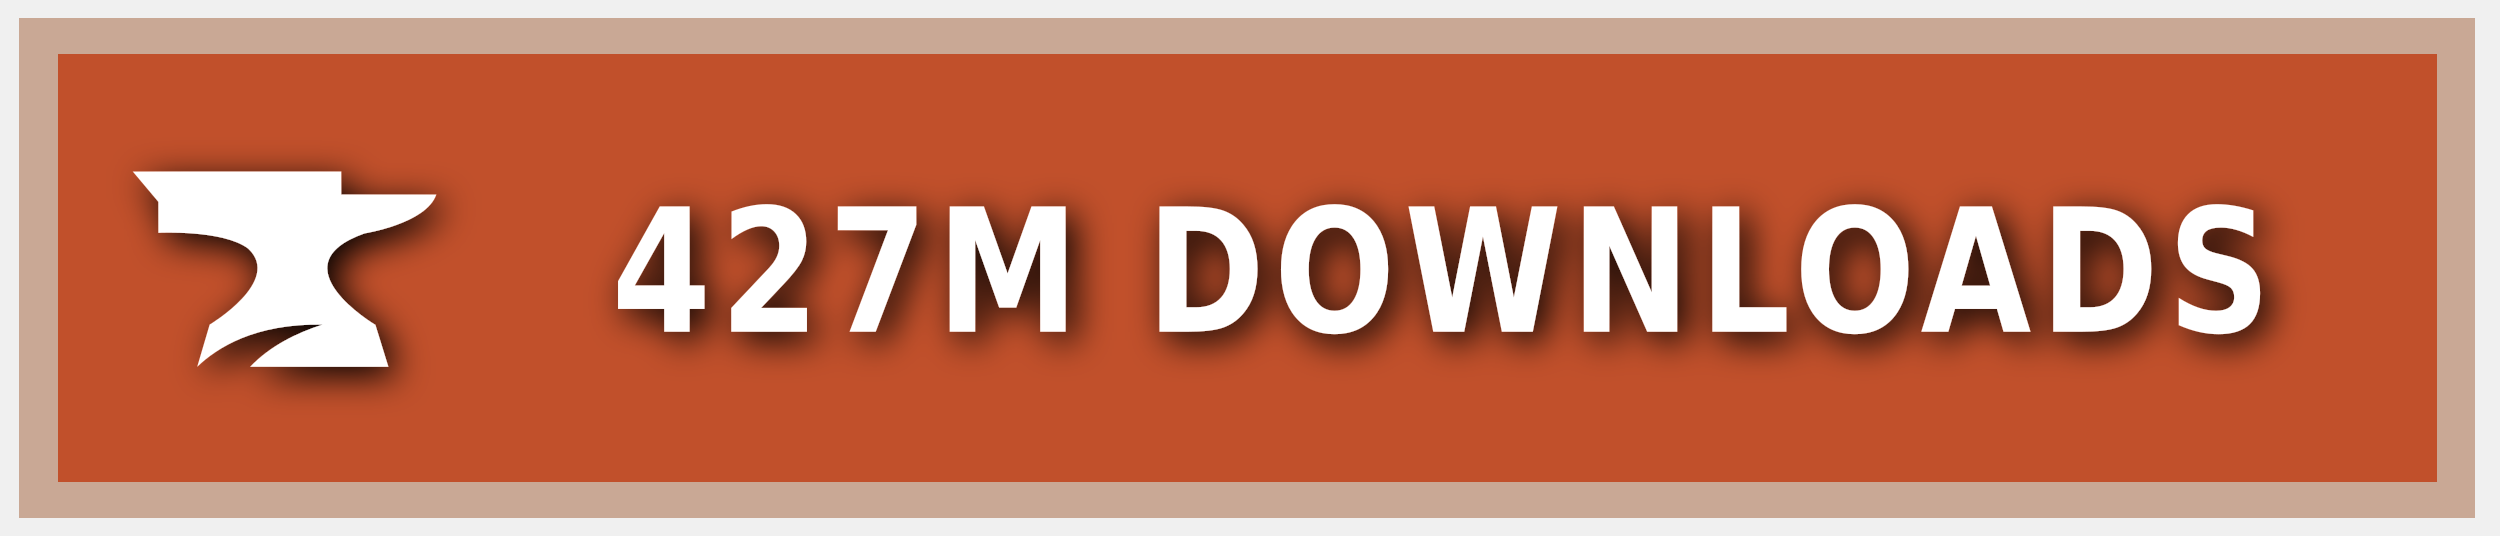
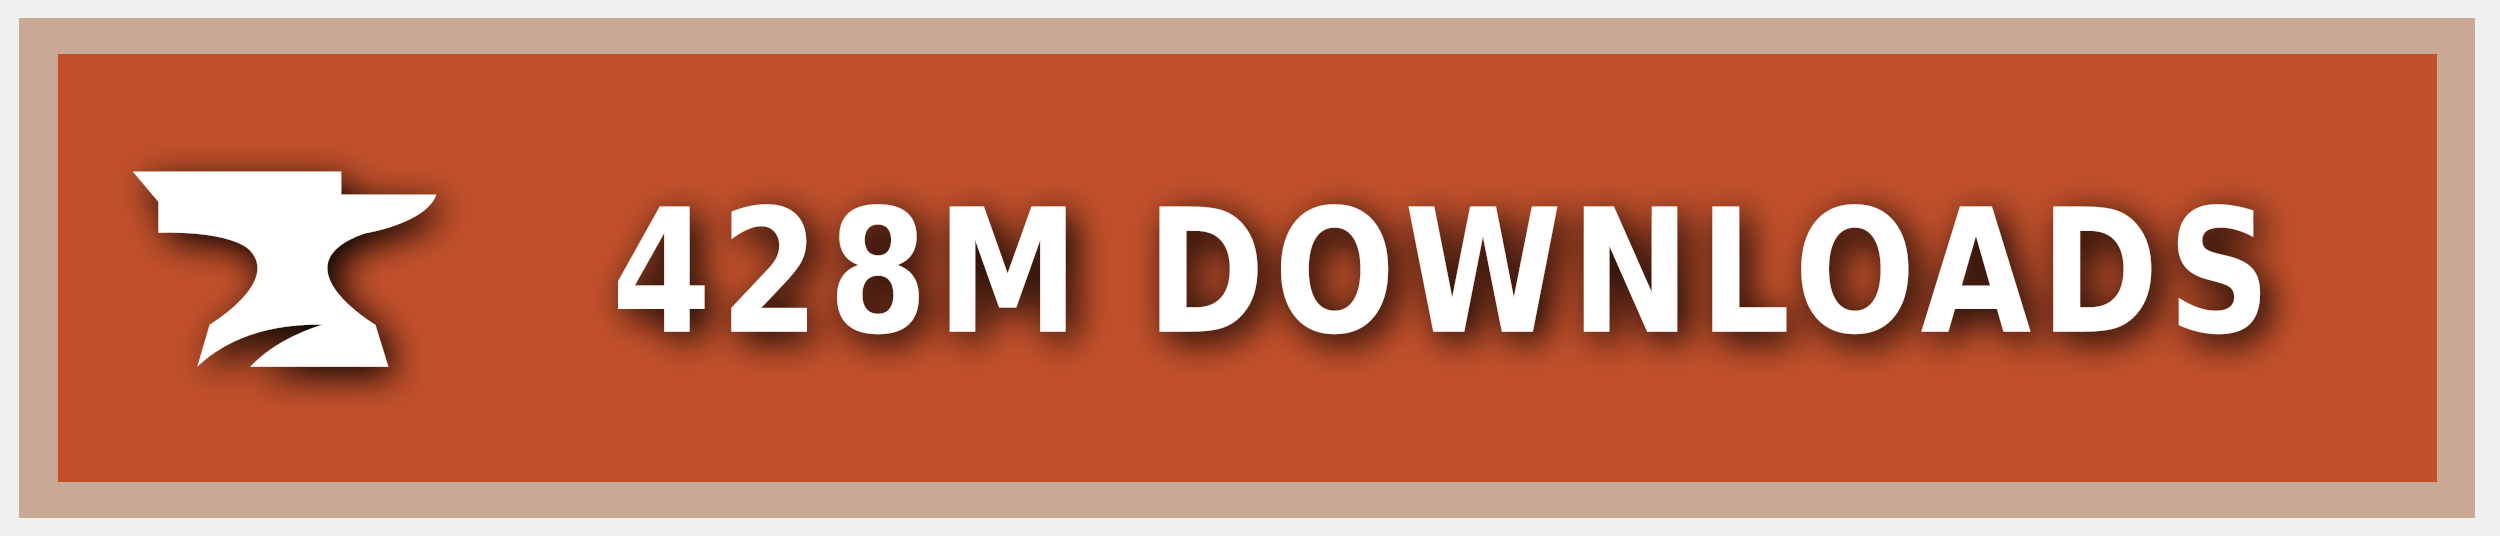
<svg xmlns="http://www.w3.org/2000/svg" xmlns:ns1="https://boxy-svg.com" width="140" height="30" role="img" aria-label="CURSEFORGE">
  <style> g:not(.noshadow) { filter: drop-shadow(0.5px 0.5px 1.0px black); } </style>
  <defs>
    <ns1:guide x="121.656" y="10.118" angle="90" />
    <ns1:guide x="127.198" y="17.628" angle="90" />
    <ns1:guide x="8.199" y="-3.08" angle="0" />
    <ns1:guide x="20.449" y="-4.101" angle="0" />
  </defs>
  <g class="noshadow" shape-rendering="crispEdges" style="" transform="matrix(1.074564, 0, 0, 1, 0, 0)">
    <rect x="1" y="1" width="128" height="28" style="fill: #F16436;" />
    <rect x="1" y="1" width="128" height="28" style="fill: rgba(0, 0, 0, 0.2);" />
    <rect x="2" y="2" width="126" height="26" style="fill: none; stroke-width:2px; stroke: rgba(211, 255, 255, 0.5);" />
  </g>
  <g style="" transform="matrix(1, 0, 0, 1, 1, 1)">
    <path class="st1" d="M 19.416 12.071 C 19.416 12.071 22.882 11.52 23.433 9.895 L 18.11 9.895 L 18.11 8.604 L 6.433 8.604 L 7.868 10.301 L 7.868 12.041 C 7.868 12.041 11.495 11.853 12.903 12.927 C 14.832 14.74 10.741 17.177 10.741 17.177 L 10.044 19.541 C 11.147 18.482 13.236 17.119 17.065 17.177 C 15.615 17.641 14.135 18.366 13.005 19.541 L 20.75 19.541 L 20.024 17.191 C 20.01 17.191 14.396 13.841 19.416 12.071 Z" style="fill: rgb(255, 255, 255);" />
  </g>
  <g fill="#fff" text-anchor="middle" font-family="Verdana,Geneva,DejaVu Sans,sans-serif" text-rendering="geometricPrecision" font-size="100" transform="matrix(1, 0, 0, 1, 13, 0)">
-     <text style="font-size: 80px; font-weight: 700; white-space: pre;" transform="matrix(0.1, 0, 0, 0.120296, 0, -3.678133)" x="677" y="185" letter-spacing="5">427M DOWNLOADS</text>
+     <text style="font-size: 80px; font-weight: 700; white-space: pre;" transform="matrix(0.1, 0, 0, 0.120296, 0, -3.678133)" x="677" y="185" letter-spacing="5">428M DOWNLOADS</text>
  </g>
</svg>
